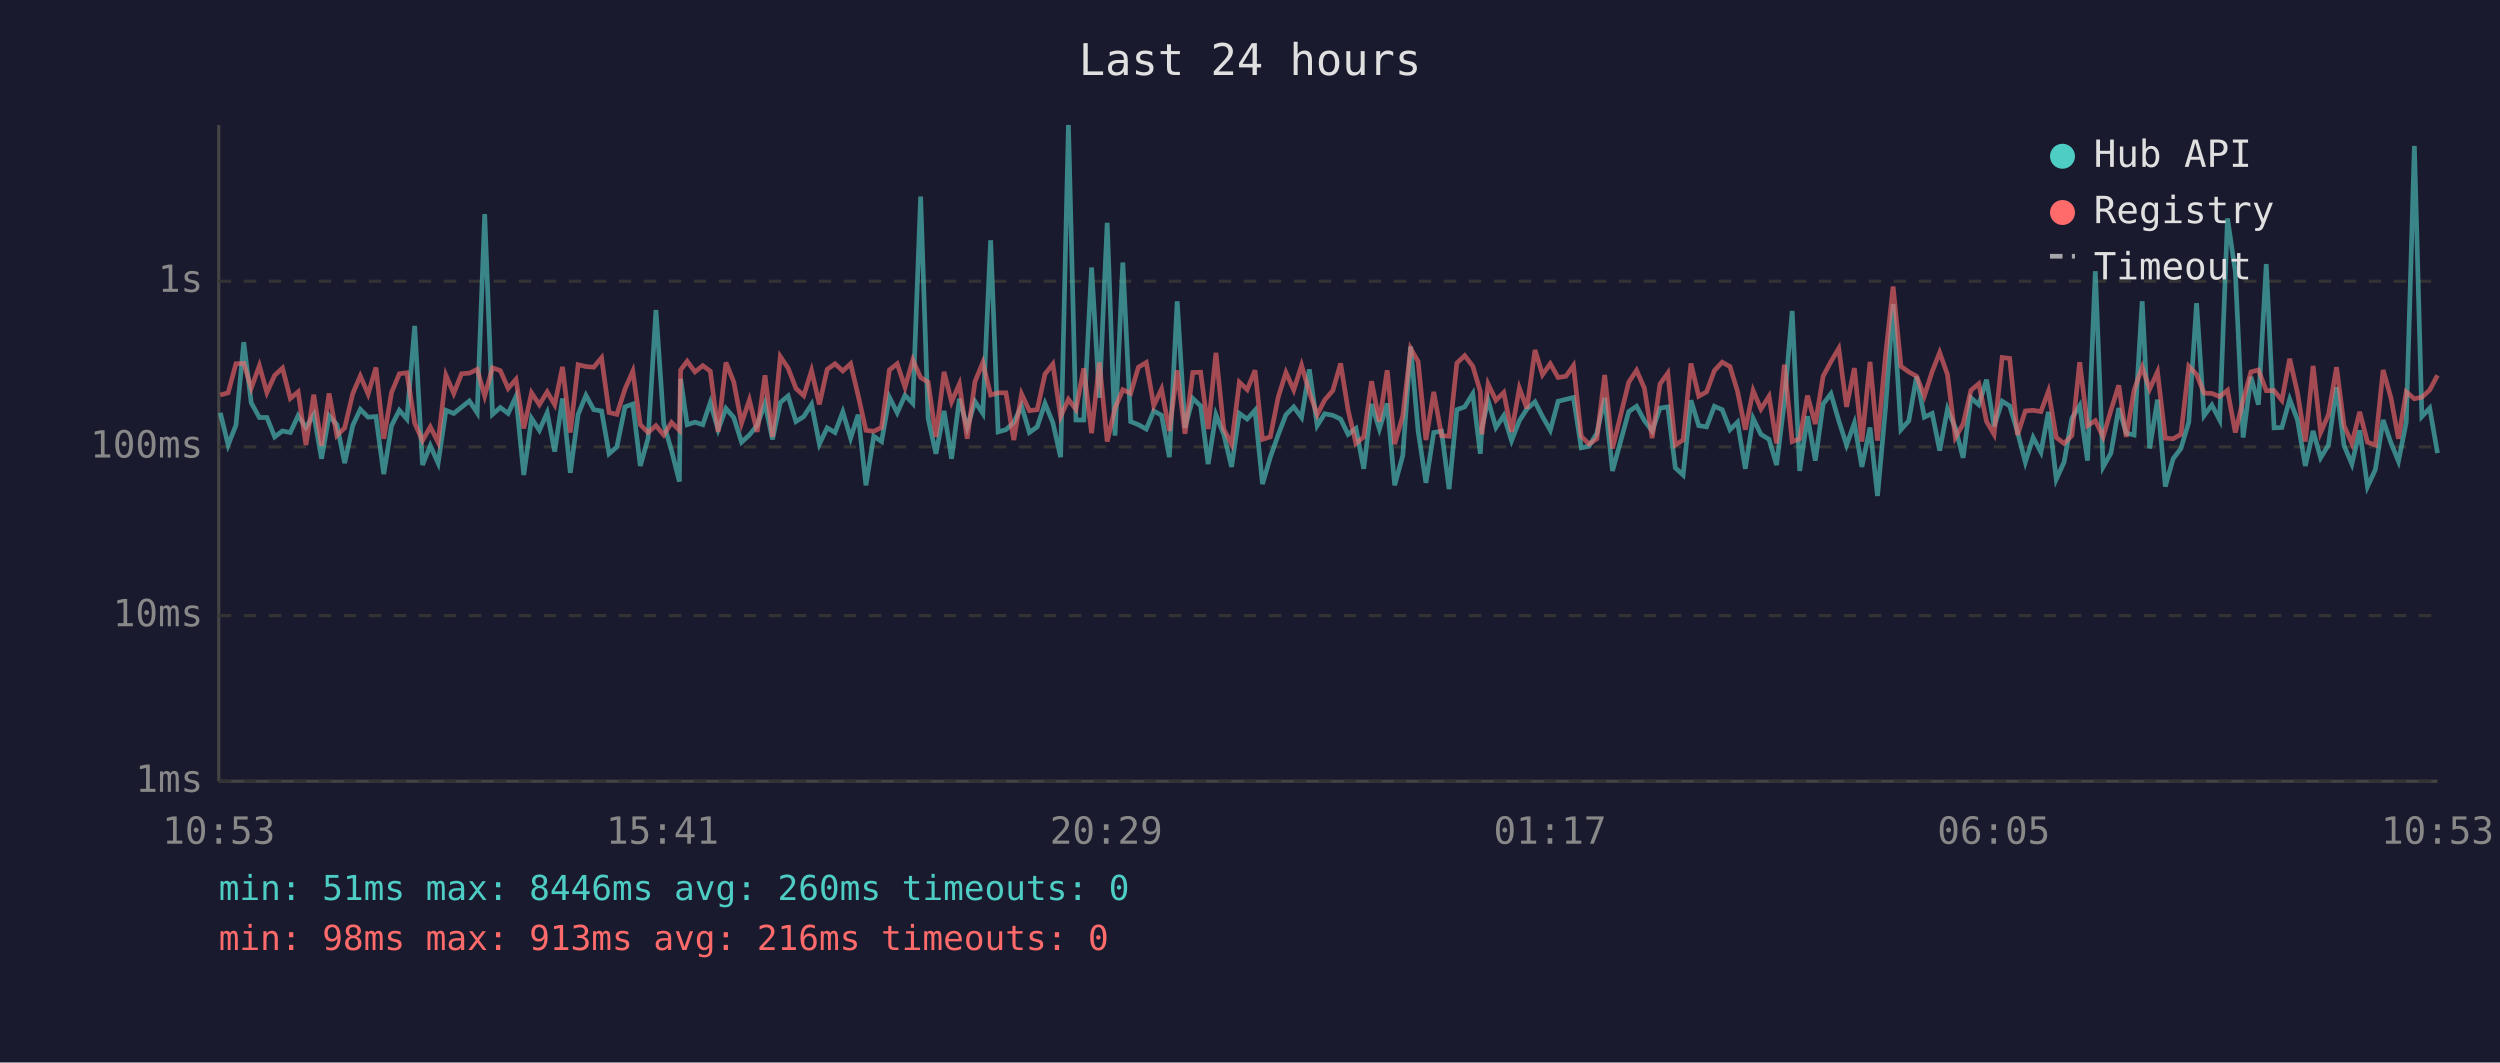
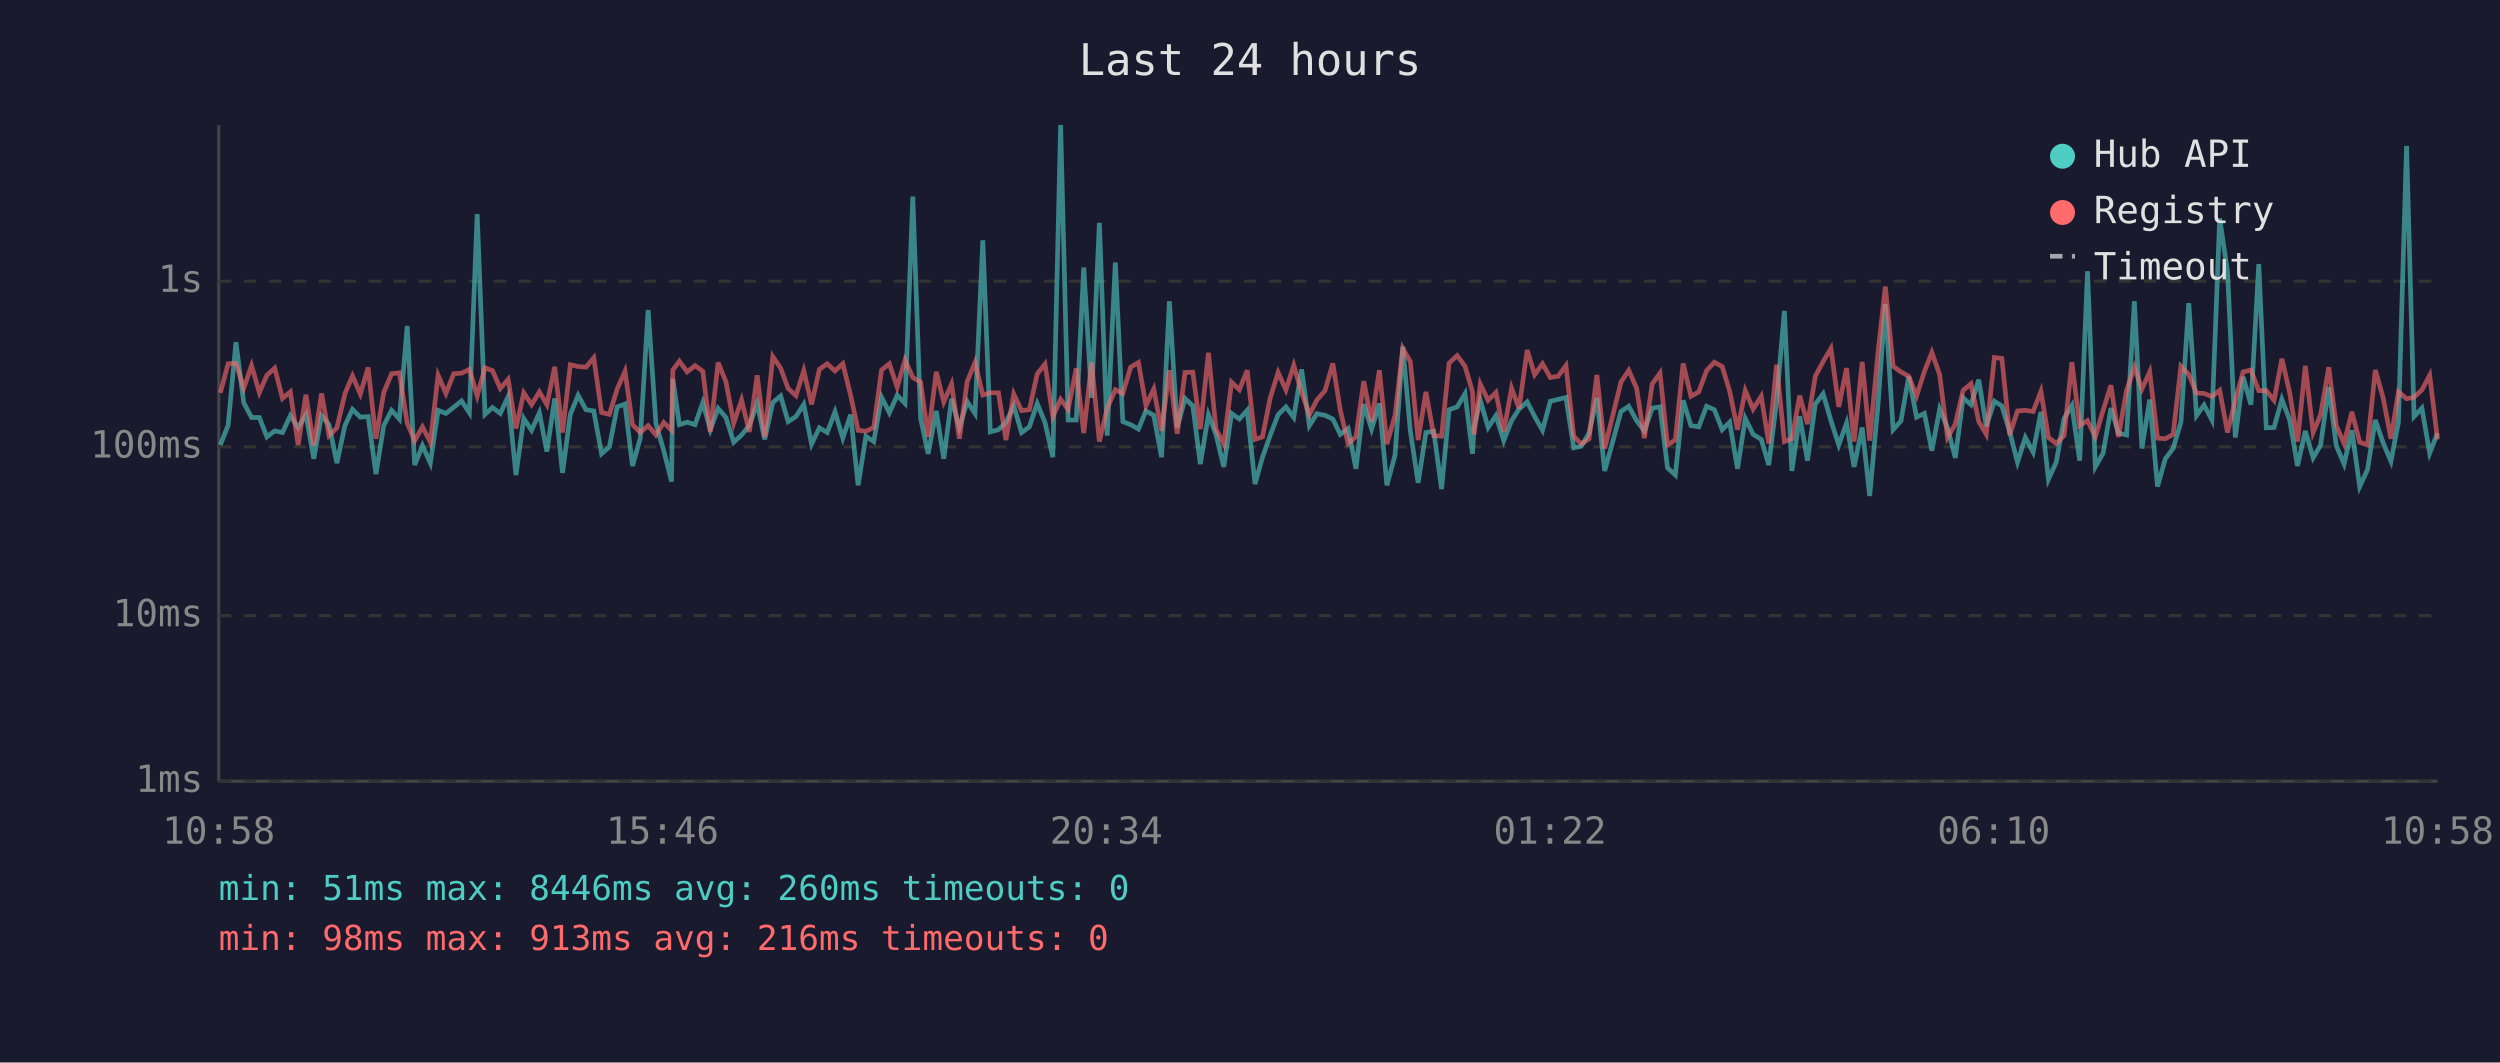
<svg xmlns="http://www.w3.org/2000/svg" viewBox="0 0 800 340" font-family="monospace" font-size="12">
  <rect width="800" height="340" fill="#1a1a2e" />
  <text x="400" y="24" fill="#e0e0e0" font-size="14" text-anchor="middle">Last 24 hours</text>
  <line x1="70" y1="40" x2="70" y2="250" stroke="#444" stroke-width="1" />
  <line x1="70" y1="250" x2="780" y2="250" stroke="#444" stroke-width="1" />
  <line x1="70" y1="250" x2="780" y2="250" stroke="#333" stroke-width="1" stroke-dasharray="4" />
  <text x="65" y="250" fill="#888" text-anchor="end" dominant-baseline="middle">1ms</text>
  <line x1="70" y1="197" x2="780" y2="197" stroke="#333" stroke-width="1" stroke-dasharray="4" />
  <text x="65" y="197" fill="#888" text-anchor="end" dominant-baseline="middle">10ms</text>
  <line x1="70" y1="143" x2="780" y2="143" stroke="#333" stroke-width="1" stroke-dasharray="4" />
  <text x="65" y="143" fill="#888" text-anchor="end" dominant-baseline="middle">100ms</text>
  <line x1="70" y1="90" x2="780" y2="90" stroke="#333" stroke-width="1" stroke-dasharray="4" />
  <text x="65" y="90" fill="#888" text-anchor="end" dominant-baseline="middle">1s</text>
-   <text x="70" y="270" fill="#888" text-anchor="middle">10:53</text>
-   <text x="212" y="270" fill="#888" text-anchor="middle">15:41</text>
-   <text x="354" y="270" fill="#888" text-anchor="middle">20:29</text>
-   <text x="496" y="270" fill="#888" text-anchor="middle">01:17</text>
-   <text x="638" y="270" fill="#888" text-anchor="middle">06:05</text>
-   <text x="780" y="270" fill="#888" text-anchor="middle">10:53</text>
-   <polyline points="70.5,132.1 73.0,142.4 75.5,136.1 78.0,109.5 80.4,128.9 83.0,133.6 85.4,133.6 87.9,139.8 90.4,137.9 92.9,138.4 95.4,133.0 97.9,136.8 100.4,132.7 102.9,146.8 105.3,133.0 107.8,135.9 110.3,148.2 112.9,136.1 115.3,131.0 117.8,133.5 120.3,133.3 122.8,151.7 125.3,136.2 127.8,131.3 130.2,134.1 132.7,104.3 135.2,148.8 137.7,142.6 140.2,148.2 142.7,131.3 145.2,132.3 147.7,130.3 150.2,128.3 152.7,132.1 155.1,68.5 157.6,132.6 160.1,130.4 162.6,132.3 165.1,126.9 167.6,152.0 170.1,133.9 172.6,137.7 175.1,132.1 177.5,144.5 180.0,127.5 182.5,151.3 185.0,132.6 187.5,126.5 190.0,131.1 192.5,131.5 194.9,145.2 197.4,143.0 200.0,130.2 202.5,129.3 204.9,149.1 207.4,140.2 209.9,99.2 212.4,135.6 214.9,144.2 217.4,154.1 217.8,121.2 219.9,135.9 222.4,135.1 224.9,135.9 227.3,128.8 229.8,137.5 232.3,130.7 234.8,133.6 237.3,141.5 239.8,139.2 242.3,136.1 244.8,129.1 247.2,140.6 249.7,128.8 252.2,126.7 254.7,134.9 257.2,133.3 259.7,129.4 262.2,142.1 264.7,136.9 267.2,138.4 269.7,131.8 272.2,140.2 274.6,132.7 277.1,155.3 279.6,139.6 282.1,141.3 284.6,127.1 287.1,132.1 289.6,126.5 292.1,129.1 294.6,62.9 297.0,133.9 299.5,145.2 302.1,131.5 304.5,146.8 307.0,127.6 309.5,136.8 312.0,128.5 314.5,132.3 317.0,76.9 319.4,138.2 321.9,137.5 324.4,135.2 326.9,129.9 329.4,138.4 331.9,136.6 334.4,129.1 336.9,135.2 339.4,146.3 341.9,40.0 344.3,134.4 346.8,134.4 349.3,85.6 351.8,127.3 354.3,71.3 356.8,139.4 359.3,84.0 361.8,134.9 364.3,135.9 366.8,137.3 369.2,131.5 371.7,132.9 374.2,146.3 376.7,96.4 379.2,136.9 381.7,127.5 384.2,129.9 386.6,148.5 389.1,132.7 391.6,139.0 394.1,149.4 396.6,132.3 399.1,134.1 401.6,131.3 404.0,154.9 406.5,146.3 409.0,139.2 411.5,132.7 414.0,130.2 416.5,133.6 419.0,118.2 421.5,136.2 423.9,132.4 426.5,132.9 429.0,134.1 431.4,139.0 433.9,137.1 436.4,150.0 438.9,129.3 441.4,137.3 443.9,129.1 446.3,155.3 448.9,145.7 451.4,110.9 453.8,137.9 456.3,154.5 458.8,138.4 461.3,138.0 463.7,156.5 466.2,131.1 468.7,130.2 471.3,126.0 473.7,145.2 474.2,136.8 476.2,128.1 478.7,136.8 481.2,133.0 483.7,141.0 486.2,134.6 488.6,130.9 491.2,128.6 493.6,133.3 496.1,137.7 498.6,128.4 501.1,127.8 503.5,127.2 506.0,143.3 508.5,142.8 511.0,138.6 513.5,127.3 516.0,150.7 521.2,131.7 523.7,130.0 526.2,134.6 528.7,137.9 531.2,130.6 533.7,130.2 536.1,149.7 538.6,152.0 541.1,128.1 543.6,136.2 546.1,136.6 548.6,130.0 551.1,131.1 553.6,137.5 556.0,135.1 558.5,150.0 561.0,133.9 563.5,139.0 566.1,140.6 568.5,148.8 571.0,128.5 573.5,99.5 575.9,150.7 578.4,133.2 580.9,147.4 583.4,129.3 585.9,126.0 588.4,134.6 590.9,142.4 593.4,135.4 595.8,149.4 598.4,136.8 600.8,158.7 603.4,130.2 605.8,97.3 608.3,137.5 610.8,134.7 613.3,120.5 615.8,133.5 618.3,132.3 620.7,144.2 623.2,130.9 625.7,136.9 628.2,146.5 630.7,127.3 633.2,129.5 635.7,121.5 638.1,136.4 640.7,128.4 643.1,129.9 645.6,138.2 648.1,147.9 650.6,140.0 653.1,144.7 655.5,131.8 658.0,153.4 660.5,147.9 663.0,133.9 665.5,129.8 668.0,147.4 670.5,86.8 673.0,149.4 675.5,145.0 678.0,130.6 680.4,138.6 682.9,139.2 685.5,96.4 687.9,143.5 690.4,127.9 692.9,155.7 695.4,146.8 697.9,143.5 700.4,135.1 702.9,97.0 705.3,133.0 707.8,129.6 710.3,134.4 712.8,69.9 715.3,86.9 717.8,140.0 720.3,120.6 722.7,129.5 725.2,84.5 727.7,136.9 730.2,136.8 732.7,127.8 735.2,134.4 737.7,149.1 740.2,137.9 742.6,146.5 745.1,142.4 747.7,123.9 750.1,142.6 752.6,148.5 755.1,137.7 757.6,155.7 760.1,150.3 762.6,134.4 765.1,141.7 767.5,147.6 770.0,135.1 772.6,46.7 775.0,133.3 777.5,130.6 780.0,145.0" fill="none" stroke="#4ecdc4" stroke-width="1.5" opacity="0.6" />
-   <polyline points="70.5,126.4 73.0,125.7 75.5,116.4 78.0,116.3 80.4,124.2 83.0,117.0 85.4,125.6 87.9,120.1 90.4,117.8 92.9,127.5 95.4,125.4 97.9,142.4 100.4,126.3 102.9,142.6 105.3,125.9 107.8,139.4 110.3,136.9 112.9,125.9 115.3,120.3 117.8,126.1 120.3,117.6 122.8,140.4 125.3,125.6 127.8,119.6 130.2,119.3 132.7,135.4 135.2,141.0 137.7,136.6 140.2,141.5 142.7,120.1 145.2,125.9 147.7,119.6 150.2,119.4 152.7,118.2 155.1,126.7 157.6,117.7 160.1,118.6 162.6,124.3 165.1,121.4 167.6,137.1 170.1,125.7 172.6,129.5 175.1,125.4 177.5,129.5 180.0,117.4 182.5,138.4 185.0,116.7 187.5,117.3 190.0,117.5 192.5,114.5 194.9,132.0 197.4,132.6 200.0,124.5 202.5,118.8 204.9,135.9 207.4,138.4 209.9,136.2 212.4,139.2 214.9,135.2 217.4,137.7 217.8,118.4 219.9,115.6 222.4,119.0 224.9,117.0 227.3,118.8 229.8,138.2 232.3,116.0 234.8,122.2 237.3,135.4 239.8,128.0 242.3,138.2 244.8,120.1 247.2,139.8 249.7,114.1 252.2,117.8 254.7,124.3 257.2,126.6 259.7,118.6 262.2,129.4 264.7,118.2 267.2,116.4 269.7,118.7 272.2,116.4 274.6,126.5 277.1,137.7 279.6,138.0 282.1,136.8 284.6,118.4 287.1,116.4 289.6,123.9 292.1,115.2 294.6,120.8 297.0,122.3 299.5,139.8 302.1,119.0 304.5,128.6 307.0,122.9 309.5,140.4 312.0,122.1 314.5,116.0 317.0,126.4 319.4,125.7 321.9,125.7 324.4,140.8 326.9,126.1 329.4,131.4 331.9,131.1 334.4,119.7 336.9,116.5 339.4,133.3 341.9,127.8 344.3,131.0 346.8,117.9 349.3,138.6 351.8,116.0 354.3,141.3 356.8,130.6 359.3,124.7 361.8,125.9 364.3,117.5 366.8,116.0 369.2,129.8 371.7,124.5 374.2,137.9 376.7,118.5 379.2,138.8 381.7,119.2 384.2,119.1 386.6,137.3 389.1,112.9 391.6,137.3 394.1,142.1 396.6,122.3 399.1,124.7 401.6,118.5 404.0,140.6 406.5,139.8 409.0,127.2 411.5,119.2 414.0,124.8 416.5,116.9 419.0,125.5 421.5,132.7 423.9,128.0 426.5,125.0 429.0,116.3 431.4,131.3 433.9,141.9 436.4,139.8 438.9,122.0 441.4,134.9 443.9,118.5 446.3,142.1 448.9,133.0 451.4,111.5 453.8,115.7 456.3,140.8 458.8,125.4 461.3,139.4 463.7,139.6 466.2,116.2 468.7,113.8 471.3,117.2 473.7,125.3 474.2,139.0 476.2,122.9 478.7,128.1 481.2,125.6 483.7,138.2 486.2,124.2 488.6,130.7 491.2,112.0 493.6,119.9 496.1,116.4 498.6,120.8 501.1,120.4 503.5,117.0 506.0,139.6 508.5,142.1 511.0,140.4 513.5,120.0 516.0,143.5 521.2,122.3 523.7,118.5 526.2,124.2 528.7,140.2 531.2,122.9 533.7,119.4 536.1,142.4 538.6,140.8 541.1,116.3 543.6,126.8 546.1,125.4 548.6,118.6 551.1,115.9 553.6,117.3 556.0,125.2 558.5,137.5 561.0,125.0 563.5,130.9 566.1,126.8 568.5,141.9 571.0,116.7 573.5,141.3 575.9,140.4 578.4,126.6 580.9,135.7 583.4,120.4 585.9,115.7 588.4,111.5 590.9,130.2 593.4,117.8 595.8,141.3 598.4,115.8 600.8,141.0 603.4,113.5 605.8,91.7 608.3,117.2 610.8,119.0 613.3,120.4 615.8,126.7 618.3,118.9 620.7,112.8 623.2,119.9 625.7,140.0 628.2,135.7 630.7,124.9 633.2,122.8 635.7,134.9 638.1,139.0 640.7,114.4 643.1,114.7 645.6,139.2 648.1,131.5 650.6,131.3 653.1,131.7 655.5,125.2 658.0,140.0 660.5,141.9 663.0,139.4 665.5,115.9 668.0,136.2 670.5,134.6 673.0,139.8 675.5,131.3 678.0,123.3 680.4,139.8 682.9,124.9 685.5,117.5 687.9,124.5 690.4,119.0 692.9,140.2 695.4,140.4 697.9,139.0 700.4,117.2 702.9,119.8 705.3,125.8 707.8,125.9 710.3,126.9 712.8,124.9 715.3,138.4 717.8,128.1 720.3,119.0 722.7,118.4 725.2,125.0 727.7,125.0 730.2,128.1 732.7,114.8 735.2,125.7 737.7,141.3 740.2,117.1 742.6,138.4 745.1,132.7 747.7,117.5 750.1,136.2 752.6,141.9 755.1,131.8 757.6,141.5 760.1,142.4 762.6,118.4 765.1,127.3 767.5,140.4 770.0,125.4 772.6,127.6 775.0,127.1 777.5,124.8 780.0,120.1" fill="none" stroke="#ff6b6b" stroke-width="1.5" opacity="0.6" />
+   <text x="70" y="270" fill="#888" text-anchor="middle">10:58</text>
+   <text x="212" y="270" fill="#888" text-anchor="middle">15:46</text>
+   <text x="354" y="270" fill="#888" text-anchor="middle">20:34</text>
+   <text x="496" y="270" fill="#888" text-anchor="middle">01:22</text>
+   <text x="638" y="270" fill="#888" text-anchor="middle">06:10</text>
+   <text x="780" y="270" fill="#888" text-anchor="middle">10:58</text>
+   <polyline points="70.5,142.4 73.0,136.1 75.5,109.5 78.0,128.9 80.5,133.6 83.0,133.6 85.4,139.8 87.9,137.9 90.4,138.4 92.9,133.0 95.4,136.8 97.9,132.7 100.4,146.8 102.9,133.0 105.3,135.9 107.8,148.2 110.4,136.1 112.8,131.0 115.3,133.5 117.8,133.3 120.3,151.7 122.8,136.2 125.3,131.3 127.8,134.1 130.3,104.3 132.7,148.8 135.2,142.6 137.7,148.2 140.2,131.3 142.7,132.3 145.2,130.3 147.7,128.3 150.2,132.1 152.7,68.5 155.2,132.6 157.6,130.4 160.1,132.3 162.6,126.9 165.1,152.0 167.6,133.9 170.1,137.7 172.6,132.1 175.0,144.5 177.5,127.5 180.0,151.3 182.5,132.6 185.0,126.5 187.5,131.1 190.0,131.5 192.5,145.2 195.0,143.0 197.5,130.2 200.0,129.3 202.4,149.1 204.9,140.2 207.4,99.2 209.9,135.6 212.4,144.2 214.9,154.1 215.3,121.2 217.4,135.9 219.9,135.1 222.4,135.9 224.9,128.8 227.3,137.5 229.8,130.7 232.3,133.6 234.8,141.5 237.3,139.2 239.8,136.1 242.3,129.1 244.7,140.6 247.3,128.8 249.8,126.7 252.2,134.9 254.7,133.3 257.2,129.4 259.7,142.1 262.2,136.9 264.7,138.4 267.2,131.8 269.7,140.2 272.2,132.7 274.6,155.3 277.1,139.6 279.6,141.3 282.1,127.1 284.6,132.1 287.1,126.5 289.6,129.1 292.1,62.9 294.6,133.9 297.0,145.2 299.6,131.5 302.0,146.8 304.5,127.6 307.0,136.8 309.5,128.5 312.0,132.3 314.5,76.9 316.9,138.2 319.5,137.5 321.9,135.2 324.4,129.9 326.9,138.4 329.4,136.6 331.9,129.1 334.4,135.2 336.9,146.3 339.4,40.0 341.8,134.4 344.4,134.4 346.8,85.6 349.3,127.3 351.8,71.3 354.3,139.4 356.9,84.0 359.3,134.9 361.8,135.9 364.3,137.3 366.7,131.5 369.2,132.9 371.7,146.3 374.2,96.4 376.7,136.9 379.2,127.5 381.7,129.9 384.1,148.5 386.7,132.7 389.1,139.0 391.6,149.4 394.1,132.3 396.6,134.1 399.1,131.3 401.6,154.9 404.0,146.3 406.5,139.2 409.0,132.7 411.5,130.2 414.0,133.6 416.5,118.2 419.0,136.2 421.4,132.4 424.0,132.9 426.5,134.1 428.9,139.0 431.4,137.1 433.9,150.0 436.4,129.3 438.9,137.3 441.4,129.1 443.8,155.3 446.4,145.7 448.9,110.9 451.3,137.9 453.8,154.5 456.3,138.4 458.8,138.0 461.3,156.5 463.7,131.1 466.3,130.2 468.8,126.0 471.2,145.2 471.7,136.8 473.7,128.1 476.2,136.8 478.7,133.0 481.2,141.0 483.7,134.6 486.1,130.9 488.7,128.6 491.1,133.3 493.6,137.7 496.1,128.4 498.6,127.8 501.1,127.2 503.6,143.3 506.0,142.8 508.5,138.6 511.0,127.3 513.5,150.7 518.7,131.7 521.2,130.0 523.7,134.6 526.2,137.9 528.7,130.6 531.2,130.2 533.6,149.7 536.1,152.0 538.6,128.1 541.1,136.2 543.6,136.6 546.1,130.0 548.6,131.1 551.1,137.5 553.5,135.1 556.0,150.0 558.5,133.9 561.0,139.0 563.6,140.6 566.0,148.8 568.5,128.5 571.0,99.5 573.4,150.7 575.9,133.2 578.4,147.4 580.9,129.3 583.4,126.0 585.9,134.6 588.4,142.4 590.9,135.4 593.3,149.4 595.9,136.8 598.3,158.7 600.9,130.2 603.3,97.3 605.8,137.5 608.3,134.7 610.8,120.5 613.3,133.5 615.8,132.3 618.2,144.2 620.7,130.9 623.2,136.9 625.7,146.5 628.2,127.3 630.7,129.5 633.2,121.5 635.6,136.4 638.2,128.4 640.6,129.9 643.1,138.2 645.6,147.9 648.1,140.0 650.6,144.7 653.1,131.8 655.5,153.4 658.0,147.9 660.5,133.9 663.0,129.8 665.5,147.4 668.0,86.8 670.5,149.4 673.0,145.0 675.5,130.6 677.9,138.6 680.5,139.2 683.0,96.4 685.4,143.5 687.9,127.9 690.4,155.7 692.9,146.8 695.4,143.5 697.9,135.1 700.4,97.0 702.9,133.0 705.3,129.6 707.8,134.4 710.3,69.9 712.8,86.9 715.3,140.0 717.8,120.6 720.3,129.5 722.8,84.5 725.2,136.9 727.7,136.8 730.2,127.8 732.7,134.4 735.2,149.1 737.7,137.9 740.2,146.5 742.6,142.4 745.2,123.9 747.6,142.6 750.1,148.5 752.6,137.7 755.1,155.7 757.6,150.3 760.1,134.4 762.6,141.7 765.1,147.6 767.5,135.1 770.1,46.7 772.5,133.3 775.0,130.6 777.5,145.0 780.0,138.6" fill="none" stroke="#4ecdc4" stroke-width="1.5" opacity="0.6" />
+   <polyline points="70.5,125.7 73.0,116.4 75.5,116.3 78.0,124.2 80.5,117.0 83.0,125.6 85.4,120.1 87.9,117.8 90.4,127.5 92.9,125.4 95.4,142.4 97.9,126.3 100.4,142.6 102.9,125.9 105.3,139.4 107.8,136.9 110.4,125.9 112.8,120.3 115.3,126.1 117.8,117.6 120.3,140.4 122.8,125.6 125.3,119.6 127.8,119.3 130.3,135.4 132.7,141.0 135.2,136.6 137.7,141.5 140.2,120.1 142.7,125.9 145.2,119.6 147.7,119.4 150.2,118.2 152.7,126.7 155.2,117.7 157.6,118.6 160.1,124.3 162.6,121.4 165.1,137.1 167.6,125.7 170.1,129.5 172.6,125.4 175.0,129.5 177.5,117.4 180.0,138.4 182.5,116.7 185.0,117.3 187.5,117.5 190.0,114.5 192.5,132.0 195.0,132.6 197.5,124.5 200.0,118.8 202.4,135.9 204.9,138.4 207.4,136.2 209.9,139.2 212.4,135.2 214.9,137.7 215.3,118.4 217.4,115.6 219.9,119.0 222.4,117.0 224.9,118.8 227.3,138.2 229.8,116.0 232.3,122.2 234.8,135.4 237.3,128.0 239.8,138.2 242.3,120.1 244.7,139.8 247.3,114.1 249.8,117.8 252.2,124.3 254.7,126.6 257.2,118.6 259.7,129.4 262.2,118.2 264.7,116.4 267.2,118.7 269.7,116.4 272.2,126.5 274.6,137.7 277.1,138.0 279.6,136.8 282.1,118.4 284.6,116.4 287.1,123.9 289.6,115.2 292.1,120.8 294.6,122.3 297.0,139.8 299.6,119.0 302.0,128.6 304.5,122.9 307.0,140.4 309.5,122.1 312.0,116.0 314.5,126.4 316.9,125.7 319.5,125.7 321.9,140.8 324.4,126.1 326.9,131.4 329.4,131.1 331.9,119.7 334.4,116.5 336.9,133.3 339.4,127.8 341.8,131.0 344.4,117.9 346.8,138.6 349.3,116.0 351.8,141.3 354.3,130.6 356.9,124.7 359.3,125.9 361.8,117.5 364.3,116.0 366.7,129.8 369.2,124.5 371.7,137.9 374.2,118.5 376.7,138.8 379.2,119.2 381.7,119.1 384.1,137.3 386.7,112.9 389.1,137.3 391.6,142.1 394.1,122.3 396.6,124.7 399.1,118.5 401.6,140.6 404.0,139.8 406.5,127.2 409.0,119.2 411.5,124.8 414.0,116.9 416.5,125.5 419.0,132.7 421.4,128.0 424.0,125.0 426.5,116.3 428.9,131.3 431.4,141.9 433.9,139.8 436.4,122.0 438.9,134.9 441.4,118.5 443.8,142.1 446.4,133.0 448.9,111.5 451.3,115.7 453.8,140.8 456.3,125.4 458.8,139.4 461.3,139.6 463.7,116.2 466.3,113.8 468.8,117.2 471.2,125.3 471.7,139.0 473.7,122.9 476.2,128.1 478.7,125.6 481.2,138.2 483.7,124.2 486.1,130.7 488.7,112.0 491.1,119.9 493.6,116.4 496.1,120.8 498.6,120.4 501.1,117.0 503.6,139.6 506.0,142.1 508.5,140.4 511.0,120.0 513.5,143.5 518.7,122.3 521.2,118.5 523.7,124.2 526.2,140.2 528.7,122.9 531.2,119.4 533.6,142.4 536.1,140.8 538.6,116.3 541.1,126.8 543.6,125.4 546.1,118.6 548.6,115.9 551.1,117.3 553.5,125.2 556.0,137.5 558.5,125.0 561.0,130.9 563.6,126.8 566.0,141.9 568.5,116.7 571.0,141.3 573.4,140.4 575.9,126.6 578.4,135.7 580.9,120.4 583.4,115.7 585.9,111.5 588.4,130.2 590.9,117.8 593.3,141.3 595.9,115.8 598.3,141.0 600.9,113.5 603.3,91.7 605.8,117.2 608.3,119.0 610.8,120.4 613.3,126.7 615.8,118.9 618.2,112.8 620.7,119.9 623.2,140.0 625.7,135.7 628.2,124.9 630.7,122.8 633.2,134.9 635.6,139.0 638.2,114.4 640.6,114.7 643.1,139.2 645.6,131.5 648.1,131.3 650.6,131.7 653.1,125.2 655.5,140.0 658.0,141.9 660.5,139.4 663.0,115.9 665.5,136.2 668.0,134.6 670.5,139.8 673.0,131.3 675.5,123.3 677.9,139.8 680.5,124.9 683.0,117.5 685.4,124.5 687.9,119.0 690.4,140.2 692.9,140.4 695.4,139.0 697.9,117.2 700.4,119.8 702.9,125.8 705.3,125.9 707.8,126.9 710.3,124.9 712.8,138.4 715.3,128.1 717.8,119.0 720.3,118.4 722.8,125.0 725.2,125.0 727.7,128.1 730.2,114.8 732.7,125.7 735.2,141.3 737.7,117.1 740.2,138.4 742.6,132.7 745.2,117.5 747.6,136.2 750.1,141.9 752.6,131.8 755.1,141.5 757.6,142.4 760.1,118.4 762.6,127.3 765.1,140.4 767.5,125.4 770.1,127.6 772.5,127.1 775.0,124.8 777.5,120.1 780.0,140.6" fill="none" stroke="#ff6b6b" stroke-width="1.5" opacity="0.6" />
  <circle cx="660" cy="50" r="4" fill="#4ecdc4" />
  <text x="670" y="50" fill="#e0e0e0" dominant-baseline="middle">Hub API</text>
  <circle cx="660" cy="68" r="4" fill="#ff6b6b" />
  <text x="670" y="68" fill="#e0e0e0" dominant-baseline="middle">Registry</text>
  <line x1="656" y1="82" x2="664" y2="82" stroke="#e0e0e0" stroke-width="1.5" stroke-dasharray="4,3" opacity="0.7" />
  <text x="670" y="86" fill="#e0e0e0" dominant-baseline="middle">Timeout</text>
  <text x="70" y="288" fill="#4ecdc4" font-size="11">min: 51ms  max: 8446ms  avg: 260ms  timeouts: 0</text>
  <text x="70" y="304" fill="#ff6b6b" font-size="11">min: 98ms  max: 913ms  avg: 216ms  timeouts: 0</text>
</svg>
